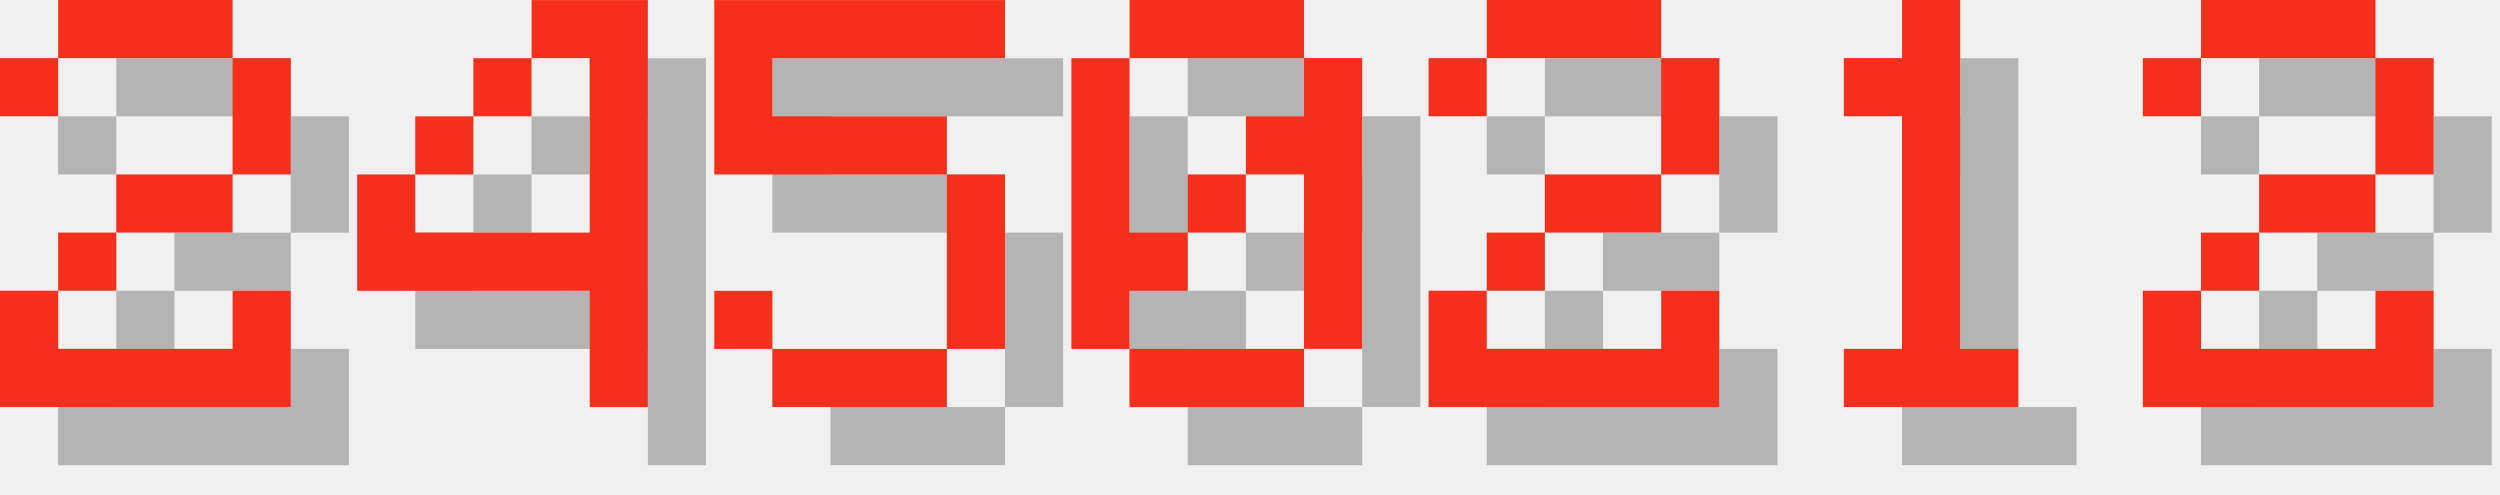
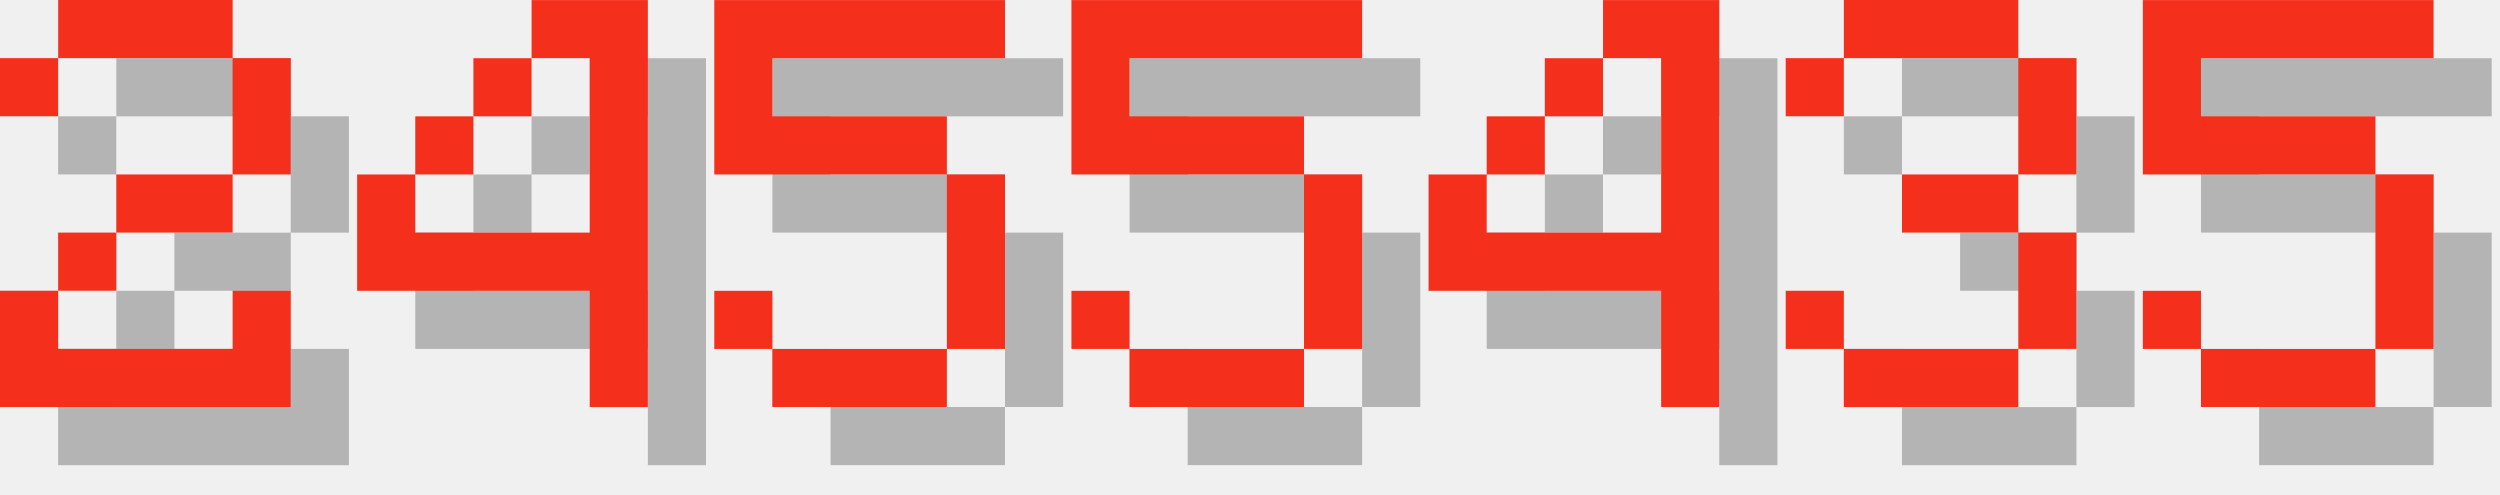
<svg xmlns="http://www.w3.org/2000/svg" version="1.1" width="182.0" height="36">
  <style>
        .text-foreground {
            fill: #F4301C;
        }
        .text-shadow {
            fill: #000000;
            fill-opacity: 0.25;
        }
    </style>
  <g class="digit" id="digit_2" transform="translate(0.0, 0), scale(4)">
    <path id="digit_2_shadow" class="text-shadow" d="m1.058 2.117v1.058h1.058v-1.058h3.175v2.117h-2.117v1.058h-1.058v1.058h-1.058v2.117h5.292v-2.117h-1.058v1.058h-3.175v-1.058h1.058v-1.058h2.117v-1.058h1.058v-2.117h-1.058v-1.058h-3.175v1.058h-1.058z" fill-opacity=".5" style="paint-order:stroke fill markers" />
    <path id="digit_2_fg" class="text-foreground" d="m0 1.058v1.058h1.058v-1.058h3.175v2.117h-2.117v1.058h-1.058v1.058h-1.058v2.117h5.292v-2.117h-1.058v1.058h-3.175v-1.058h1.058v-1.058h2.117v-1.058h1.058v-2.117h-1.058v-1.058h-3.175v1.058h-1.058z" fill="#fff" style="paint-order:stroke fill markers" />
  </g>
  <g class="digit" id="digit_4" transform="translate(26.0, 0), scale(4)">
    <path id="digit_4_shadow" class="text-shadow" d="m4.233 1.058v1.058h1.058v3.175h-3.175v-1.058h-1.058v2.117h4.233v2.117h1.058v-7.408h-2.117zm-2.117 3.175h1.058v-1.058h-1.058v1.058zm1.058-1.058h1.058v-1.058h-1.058v1.058z" fill-opacity=".5" style="paint-order:stroke fill markers" />
    <path id="digit_4_fg" class="text-foreground" d="m3.175 0v1.058h1.058v3.175h-3.175v-1.058h-1.058v2.117h4.233v2.117h1.058v-7.408h-2.117zm-2.117 3.175h1.058v-1.058h-1.058v1.058zm1.058-1.058h1.058v-1.058h-1.058v1.058z" fill="#fff" style="paint-order:stroke fill markers" />
  </g>
  <g class="digit" id="digit_5" transform="translate(52.0, 0), scale(4)">
    <path id="digit_5_shadow" class="text-shadow" d="m1.058 1.058v3.175h4.233v3.175h-3.175v-1.058h-1.058v1.058h1.058v1.058h3.175v-1.058h1.058v-3.175h-1.058v-1.058h-3.175v-1.058h4.233v-1.058h-5.292z" fill-opacity=".5" style="paint-order:stroke fill markers" />
    <path id="digit_5_fg" class="text-foreground" d="m0 0v3.175h4.233v3.175h-3.175v-1.058h-1.058v1.058h1.058v1.058h3.175v-1.058h1.058v-3.175h-1.058v-1.058h-3.175v-1.058h4.233v-1.058h-5.292z" fill="#fff" style="paint-order:stroke fill markers" />
  </g>
-   <g class="digit" id="digit_0" transform="translate(78.0, 0), scale(4)">
-     <path id="digit_0_shadow" class="text-shadow" d="m2.117 1.058v1.058h3.175v-1.058h-3.175zm3.175 1.058v1.058h-1.058v1.058h1.058v3.175h1.058v-5.292h-1.058zm0 5.292h-3.175v1.058h3.175v-1.058zm-3.175 0v-1.058h1.058v-1.058h-1.058v-3.175h-1.058v5.292h1.058zm1.058-2.117h1.058v-1.058h-1.058v1.058z" fill-opacity=".5" style="paint-order:stroke fill markers" />
-     <path id="digit_0_fg" class="text-foreground" d="m1.058 0v1.058h3.175v-1.058h-3.175zm3.175 1.058v1.058h-1.058v1.058h1.058v3.175h1.058v-5.292h-1.058zm0 5.292h-3.175v1.058h3.175v-1.058zm-3.175 0v-1.058h1.058v-1.058h-1.058v-3.175h-1.058v5.292h1.058zm1.058-2.117h1.058v-1.058h-1.058v1.058z" fill="#fff" style="paint-order:stroke fill markers" />
+   <g class="digit" id="digit_5" transform="translate(78.0, 0), scale(4)">
+     <path id="digit_5_shadow" class="text-shadow" d="m1.058 1.058v3.175h4.233v3.175h-3.175v-1.058h-1.058v1.058h1.058v1.058h3.175v-1.058h1.058v-3.175h-1.058v-1.058h-3.175v-1.058h4.233v-1.058h-5.292z" fill-opacity=".5" style="paint-order:stroke fill markers" />
+     <path id="digit_5_fg" class="text-foreground" d="m0 0v3.175h4.233v3.175h-3.175v-1.058h-1.058v1.058h1.058v1.058h3.175v-1.058h1.058v-3.175h-1.058v-1.058h-3.175v-1.058h4.233v-1.058h-5.292z" fill="#fff" style="paint-order:stroke fill markers" />
  </g>
-   <g class="digit" id="digit_2" transform="translate(104.0, 0), scale(4)">
-     <path id="digit_2_shadow" class="text-shadow" d="m1.058 2.117v1.058h1.058v-1.058h3.175v2.117h-2.117v1.058h-1.058v1.058h-1.058v2.117h5.292v-2.117h-1.058v1.058h-3.175v-1.058h1.058v-1.058h2.117v-1.058h1.058v-2.117h-1.058v-1.058h-3.175v1.058h-1.058z" fill-opacity=".5" style="paint-order:stroke fill markers" />
-     <path id="digit_2_fg" class="text-foreground" d="m0 1.058v1.058h1.058v-1.058h3.175v2.117h-2.117v1.058h-1.058v1.058h-1.058v2.117h5.292v-2.117h-1.058v1.058h-3.175v-1.058h1.058v-1.058h2.117v-1.058h1.058v-2.117h-1.058v-1.058h-3.175v1.058h-1.058z" fill="#fff" style="paint-order:stroke fill markers" />
+   <g class="digit" id="digit_4" transform="translate(104.0, 0), scale(4)">
+     <path id="digit_4_shadow" class="text-shadow" d="m4.233 1.058v1.058h1.058v3.175h-3.175v-1.058h-1.058v2.117h4.233v2.117h1.058v-7.408h-2.117zm-2.117 3.175h1.058v-1.058h-1.058v1.058zm1.058-1.058h1.058v-1.058h-1.058v1.058z" fill-opacity=".5" style="paint-order:stroke fill markers" />
+     <path id="digit_4_fg" class="text-foreground" d="m3.175 0v1.058h1.058v3.175h-3.175v-1.058h-1.058v2.117h4.233v2.117h1.058v-7.408h-2.117zm-2.117 3.175h1.058v-1.058h-1.058v1.058zm1.058-1.058h1.058v-1.058h-1.058v1.058z" fill="#fff" style="paint-order:stroke fill markers" />
  </g>
-   <g class="digit" id="digit_1" transform="translate(130.0, 0), scale(4)">
-     <path id="digit_1_shadow" class="text-shadow" d="m2.117 2.117v1.058h1.058v4.233h-1.058v1.058h3.175v-1.058h-1.058v-6.35h-1.058v1.058h-1.058z" fill-opacity=".5" style="paint-order:stroke fill markers" />
-     <path id="digit_1_fg" class="text-foreground" d="m1.058 1.058v1.058h1.058v4.233h-1.058v1.058h3.175v-1.058h-1.058v-6.35h-1.058v1.058h-1.058z" fill="#fff" style="paint-order:stroke fill markers" />
+   <g class="digit" id="digit_3" transform="translate(130.0, 0), scale(4)">
+     <path id="digit_3_shadow" class="text-shadow" d="m1.058 2.117v1.058h1.058v-1.058h3.175v2.117h-2.117v1.058h2.117v2.117h-3.175v-1.058h-1.058v1.058h1.058v1.058h3.175v-1.058h1.058v-2.117h-1.058v-1.058h1.058v-2.117h-1.058v-1.058h-3.175v1.058h-1.058z" fill-opacity=".5" style="paint-order:stroke fill markers" />
+     <path id="digit_3_fg" class="text-foreground" d="m0 1.058v1.058h1.058v-1.058h3.175v2.117h-2.117v1.058h2.117v2.117h-3.175v-1.058h-1.058v1.058h1.058v1.058h3.175v-1.058h1.058v-2.117h-1.058v-1.058h1.058v-2.117h-1.058v-1.058h-3.175v1.058h-1.058z" fill="#fff" style="paint-order:stroke fill markers" />
  </g>
-   <g class="digit" id="digit_2" transform="translate(156.0, 0), scale(4)">
-     <path id="digit_2_shadow" class="text-shadow" d="m1.058 2.117v1.058h1.058v-1.058h3.175v2.117h-2.117v1.058h-1.058v1.058h-1.058v2.117h5.292v-2.117h-1.058v1.058h-3.175v-1.058h1.058v-1.058h2.117v-1.058h1.058v-2.117h-1.058v-1.058h-3.175v1.058h-1.058z" fill-opacity=".5" style="paint-order:stroke fill markers" />
-     <path id="digit_2_fg" class="text-foreground" d="m0 1.058v1.058h1.058v-1.058h3.175v2.117h-2.117v1.058h-1.058v1.058h-1.058v2.117h5.292v-2.117h-1.058v1.058h-3.175v-1.058h1.058v-1.058h2.117v-1.058h1.058v-2.117h-1.058v-1.058h-3.175v1.058h-1.058z" fill="#fff" style="paint-order:stroke fill markers" />
+   <g class="digit" id="digit_5" transform="translate(156.0, 0), scale(4)">
+     <path id="digit_5_shadow" class="text-shadow" d="m1.058 1.058v3.175h4.233v3.175h-3.175v-1.058h-1.058v1.058h1.058v1.058h3.175v-1.058h1.058v-3.175h-1.058v-1.058h-3.175v-1.058h4.233v-1.058h-5.292z" fill-opacity=".5" style="paint-order:stroke fill markers" />
+     <path id="digit_5_fg" class="text-foreground" d="m0 0v3.175h4.233v3.175h-3.175v-1.058h-1.058v1.058h1.058v1.058h3.175v-1.058h1.058v-3.175h-1.058v-1.058h-3.175v-1.058h4.233v-1.058h-5.292z" fill="#fff" style="paint-order:stroke fill markers" />
  </g>
</svg>
